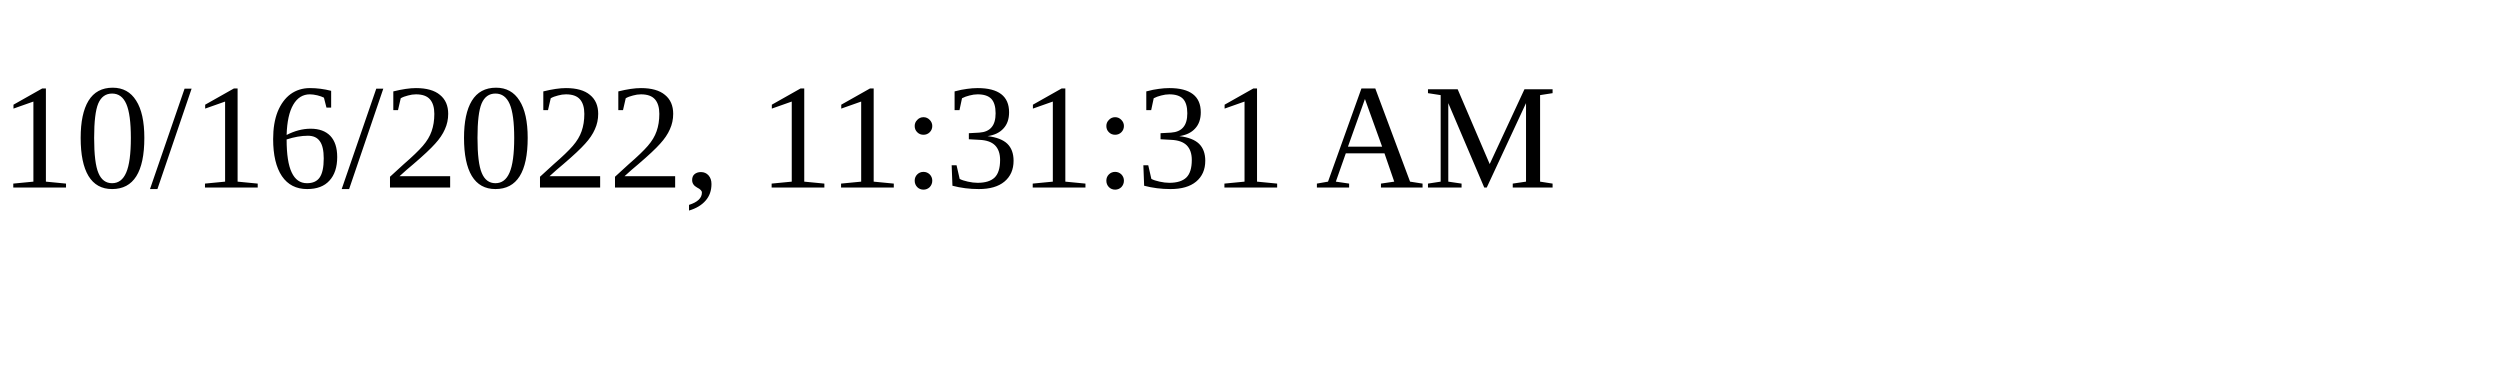
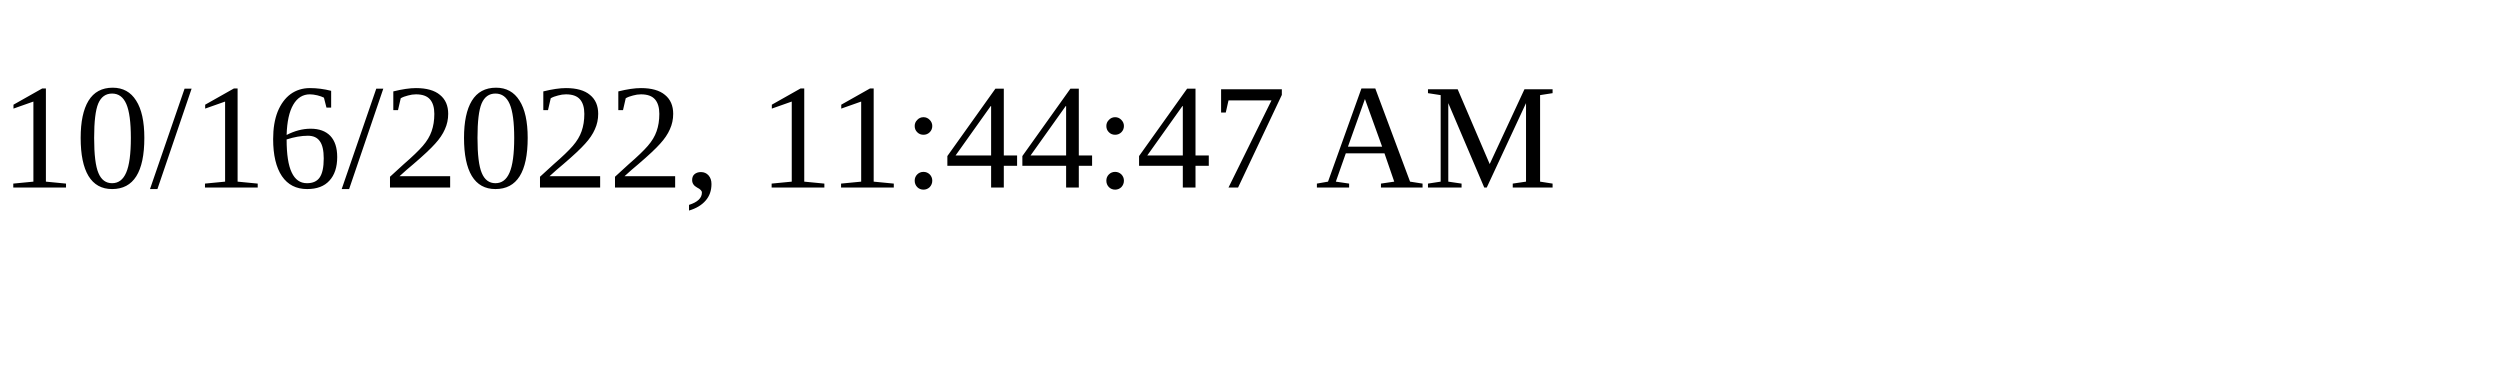
<svg xmlns="http://www.w3.org/2000/svg" height="30" width="200">
-   <text x="0" y="15">10/16/2022, 11:31:31 AM</text>
+   <text x="0" y="15">10/16/2022, 11:44:47 AM</text>
</svg>
